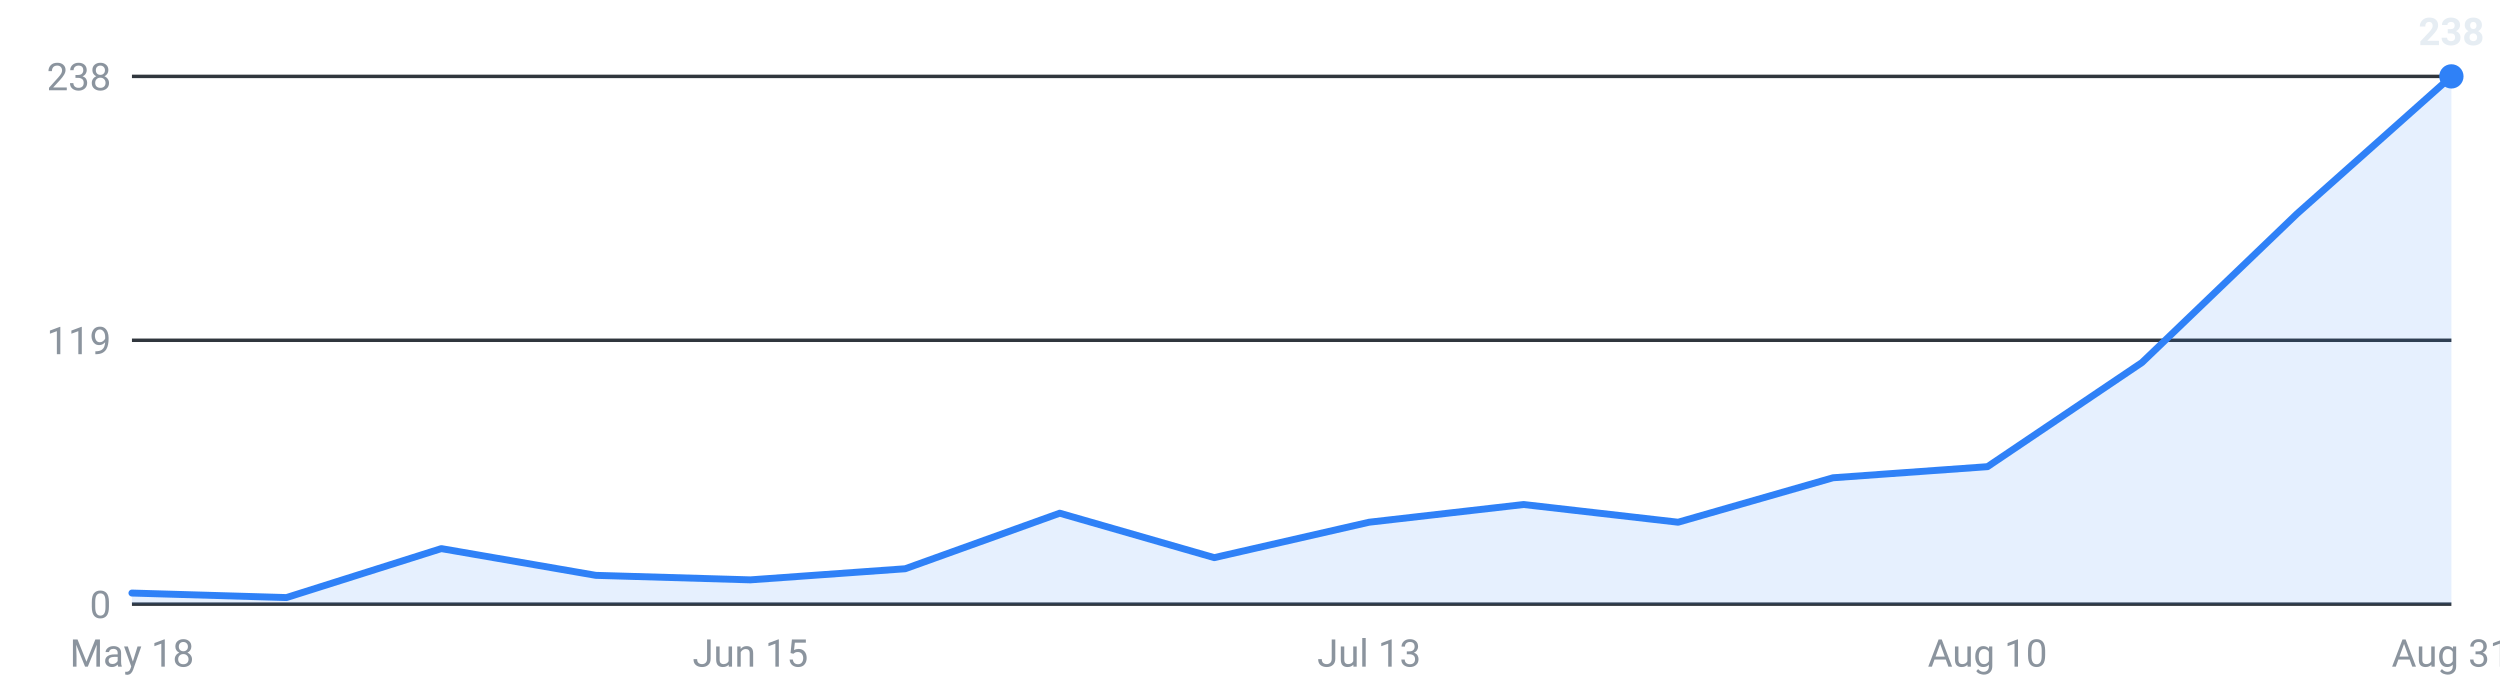
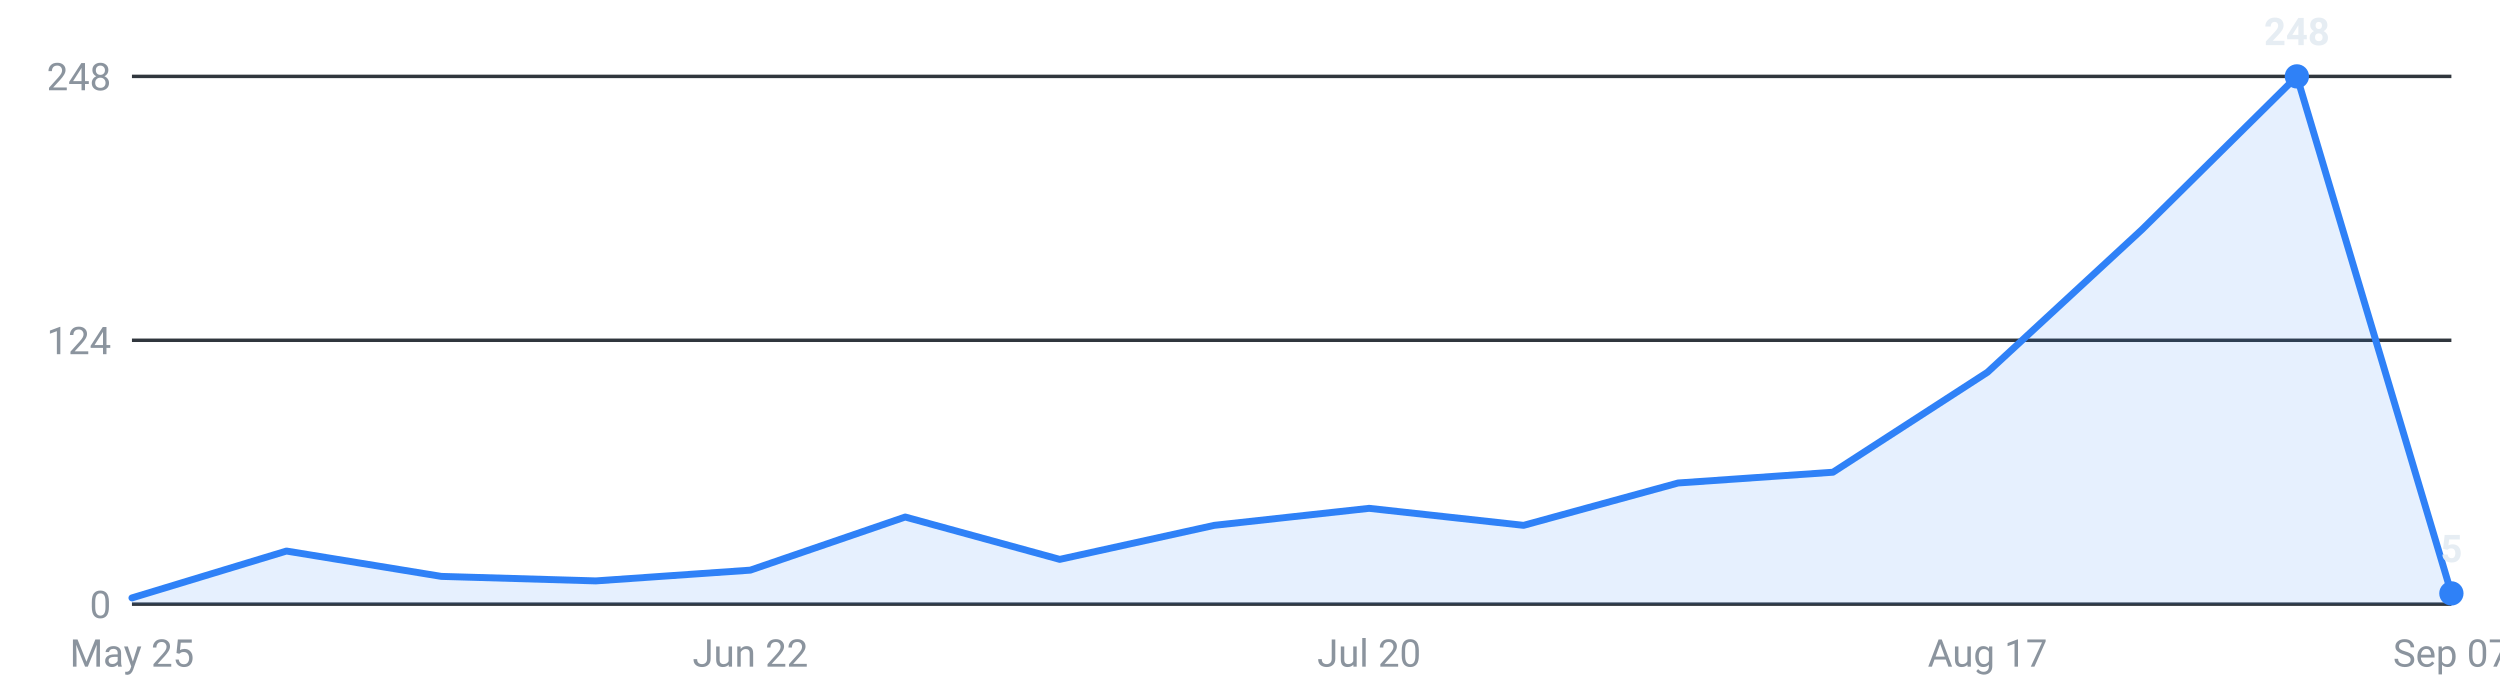
<svg xmlns="http://www.w3.org/2000/svg" viewBox="0 0 720 200" width="720" height="200" role="img" aria-label="Internships posted per week, last 16 weeks">
  <g font-family="-apple-system,Segoe UI,Roboto,sans-serif" font-size="11">
    <line x1="38" y1="174.0" x2="706" y2="174.0" stroke="#30363d" stroke-width="1" />
    <text x="32" y="178.0" text-anchor="end" fill="#8b949e">0</text>
    <line x1="38" y1="98.0" x2="706" y2="98.0" stroke="#30363d" stroke-width="1" />
-     <text x="32" y="102.0" text-anchor="end" fill="#8b949e">119</text>
+     <text x="32" y="102.0" text-anchor="end" fill="#8b949e">124</text>
    <line x1="38" y1="22.0" x2="706" y2="22.0" stroke="#30363d" stroke-width="1" />
-     <text x="32" y="26.0" text-anchor="end" fill="#8b949e">238</text>
-     <path d="M38.0,174 L38.0,170.8 L82.5,172.1 L127.1,158.0 L171.6,165.7 L216.1,167.0 L260.7,163.8 L305.2,147.8 L349.7,160.6 L394.3,150.4 L438.8,145.3 L483.3,150.4 L527.9,137.6 L572.4,134.4 L616.9,104.4 L661.5,61.6 L706.0,22.0 L706.0,174 Z" fill="#2f81f7" fill-opacity="0.12" />
-     <polyline points="38.0,170.8 82.5,172.1 127.1,158.0 171.6,165.7 216.1,167.0 260.7,163.8 305.2,147.8 349.7,160.6 394.3,150.4 438.8,145.3 483.3,150.4 527.9,137.6 572.4,134.4 616.9,104.4 661.5,61.6 706.0,22.0" fill="none" stroke="#2f81f7" stroke-width="2" stroke-linejoin="round" stroke-linecap="round" />
-     <circle cx="706.0" cy="22.0" r="3.5" fill="#2f81f7" />
-     <text x="706.0" y="13.0" text-anchor="middle" fill="#e6edf3" font-weight="600">238</text>
-     <text x="38.0" y="192" text-anchor="middle" fill="#8b949e">May 18</text>
-     <text x="216.1" y="192" text-anchor="middle" fill="#8b949e">Jun 15</text>
-     <text x="394.3" y="192" text-anchor="middle" fill="#8b949e">Jul 13</text>
-     <text x="572.4" y="192" text-anchor="middle" fill="#8b949e">Aug 10</text>
-     <text x="706.0" y="192" text-anchor="middle" fill="#8b949e">Aug 31</text>
+     <text x="32" y="26.0" text-anchor="end" fill="#8b949e">248</text>
+     <path d="M38.0,174 L38.0,172.2 L82.5,158.7 L127.1,166.0 L171.6,167.3 L216.1,164.2 L260.7,148.9 L305.2,161.1 L349.7,151.3 L394.3,146.4 L438.8,151.3 L483.3,139.1 L527.9,136.0 L572.4,107.2 L616.9,66.1 L661.5,22.0 L706.0,170.9 L706.0,174 Z" fill="#2f81f7" fill-opacity="0.12" />
+     <polyline points="38.0,172.2 82.5,158.7 127.1,166.0 171.6,167.3 216.1,164.2 260.7,148.9 305.2,161.1 349.7,151.3 394.3,146.4 438.8,151.3 483.3,139.1 527.9,136.0 572.4,107.2 616.9,66.1 661.5,22.0 706.0,170.9" fill="none" stroke="#2f81f7" stroke-width="2" stroke-linejoin="round" stroke-linecap="round" />
+     <circle cx="661.5" cy="22.0" r="3.5" fill="#2f81f7" />
+     <text x="661.5" y="13.0" text-anchor="middle" fill="#e6edf3" font-weight="600">248</text>
+     <circle cx="706.0" cy="170.9" r="3.5" fill="#2f81f7" />
+     <text x="706.0" y="161.9" text-anchor="middle" fill="#e6edf3" font-weight="600">5</text>
+     <text x="38.0" y="192" text-anchor="middle" fill="#8b949e">May 25</text>
+     <text x="216.1" y="192" text-anchor="middle" fill="#8b949e">Jun 22</text>
+     <text x="394.3" y="192" text-anchor="middle" fill="#8b949e">Jul 20</text>
+     <text x="572.4" y="192" text-anchor="middle" fill="#8b949e">Aug 17</text>
+     <text x="706.0" y="192" text-anchor="middle" fill="#8b949e">Sep 07</text>
  </g>
</svg>
